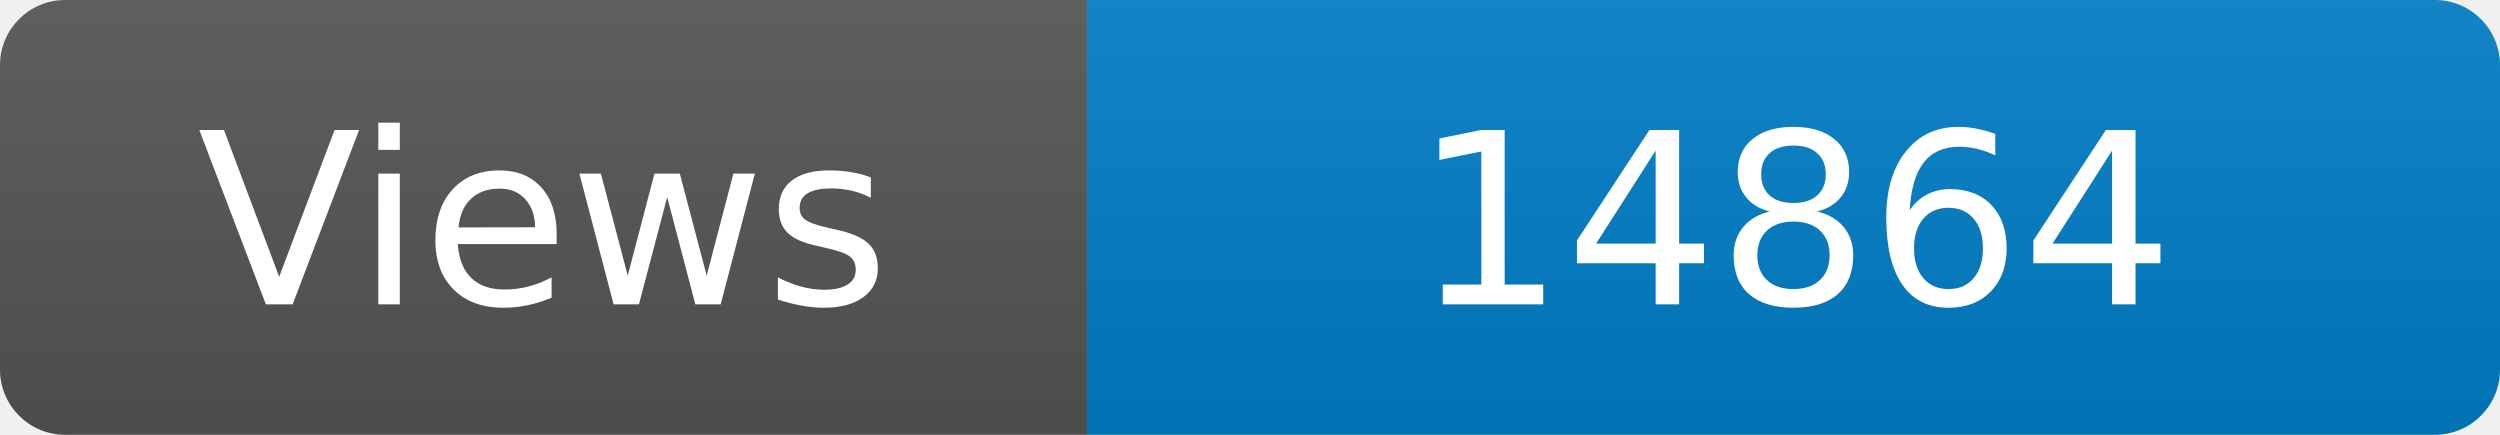
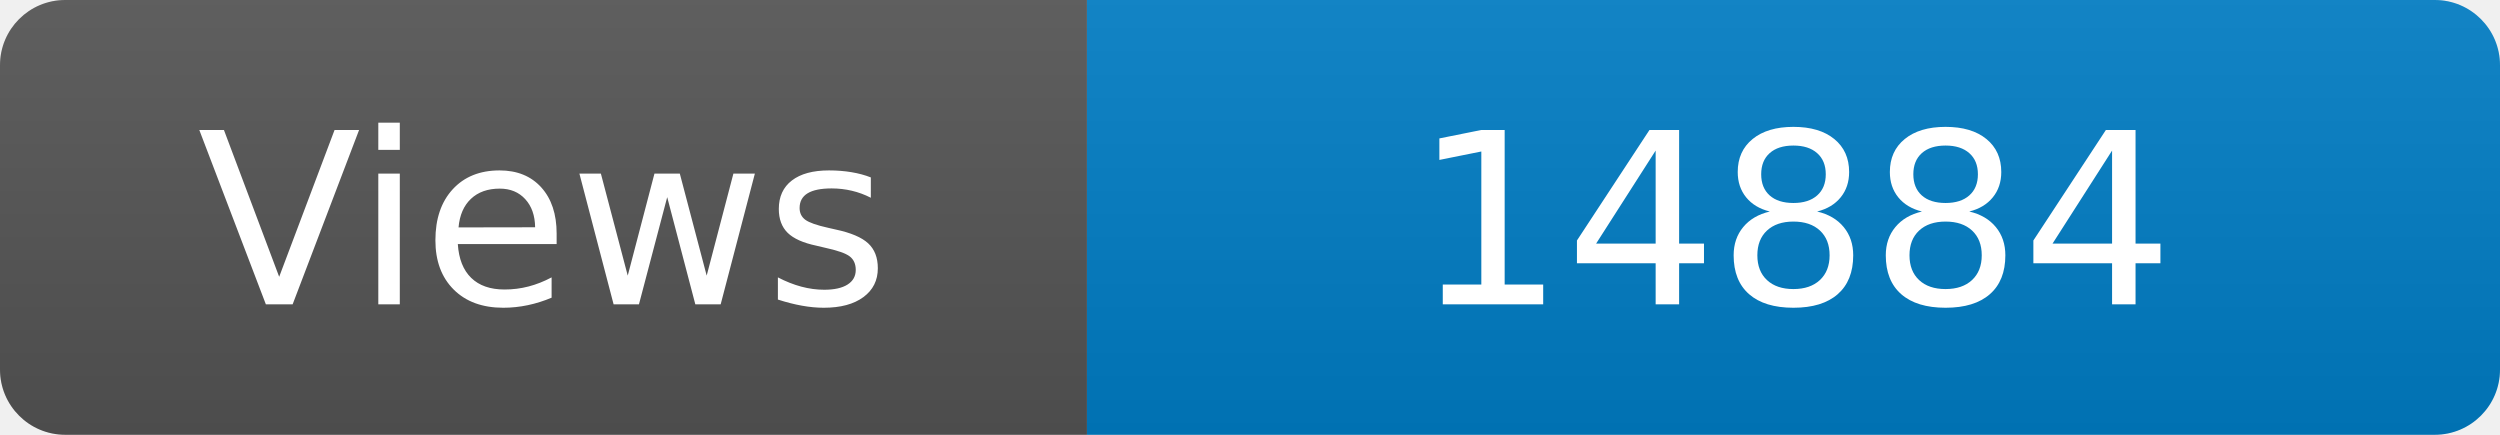
<svg xmlns="http://www.w3.org/2000/svg" width="115" height="20" role="img" aria-label="Maintained?: yes">
  <linearGradient id="s" x2="0" y2="100%">
    <stop offset="0" stop-color="#bbb" stop-opacity=".1" />
    <stop offset="1" stop-opacity=".1" />
  </linearGradient>
  <clipPath id="r">
    <rect width="115" height="20" rx="3" fill="#fff" />
  </clipPath>
  <g clip-path="url(#r)">
    <rect width="50" height="20" fill="#555" />
    <rect x="50" width="160" height="20" fill="#007ec6" />
    <rect width="115" height="20" fill="url(#s)" />
  </g>
  <g fill="#fff" text-anchor="middle" font-family="Verdana,Geneva,DejaVu Sans,sans-serif" font-size="110">
    <text x="250" y="140" transform="scale(.1)" fill="#fff">Views</text>
-     <text x="825" y="140" transform="scale(.1)" fill="#fff">14864</text>
+     <text x="825" y="140" transform="scale(.1)" fill="#fff">14884</text>
  </g>
</svg>
